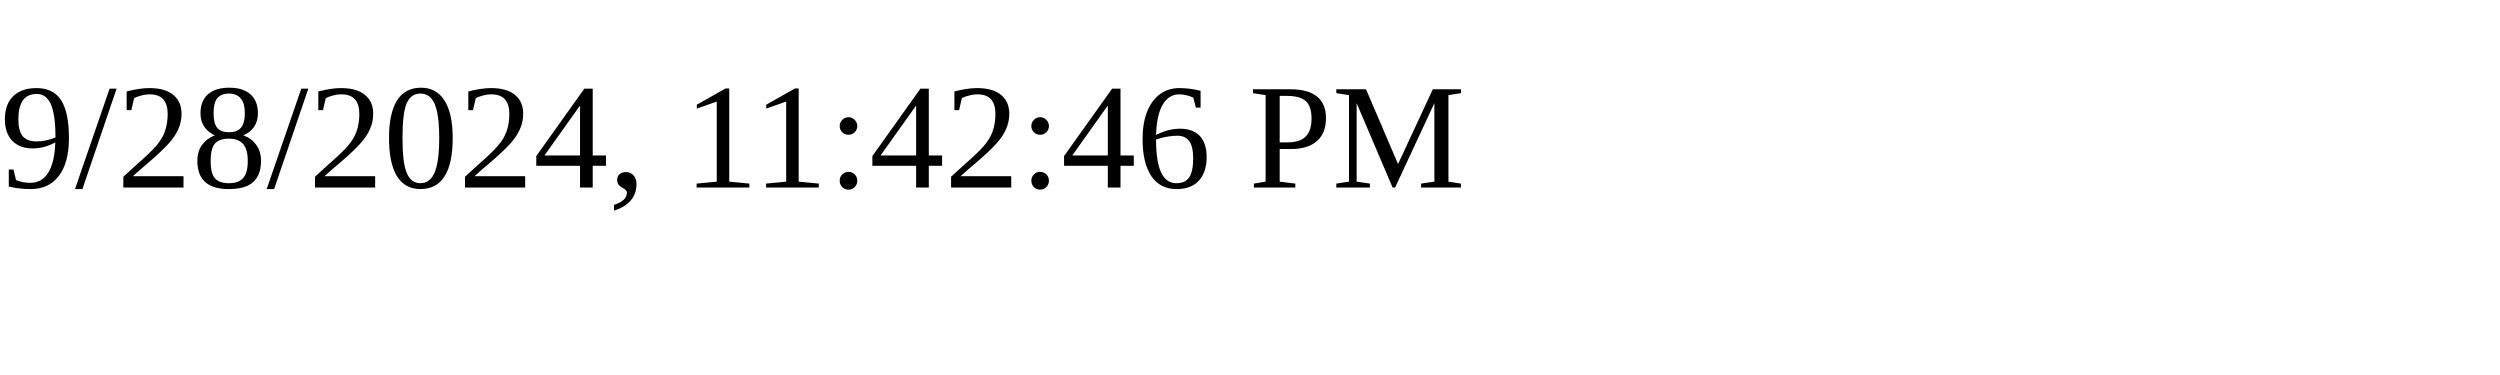
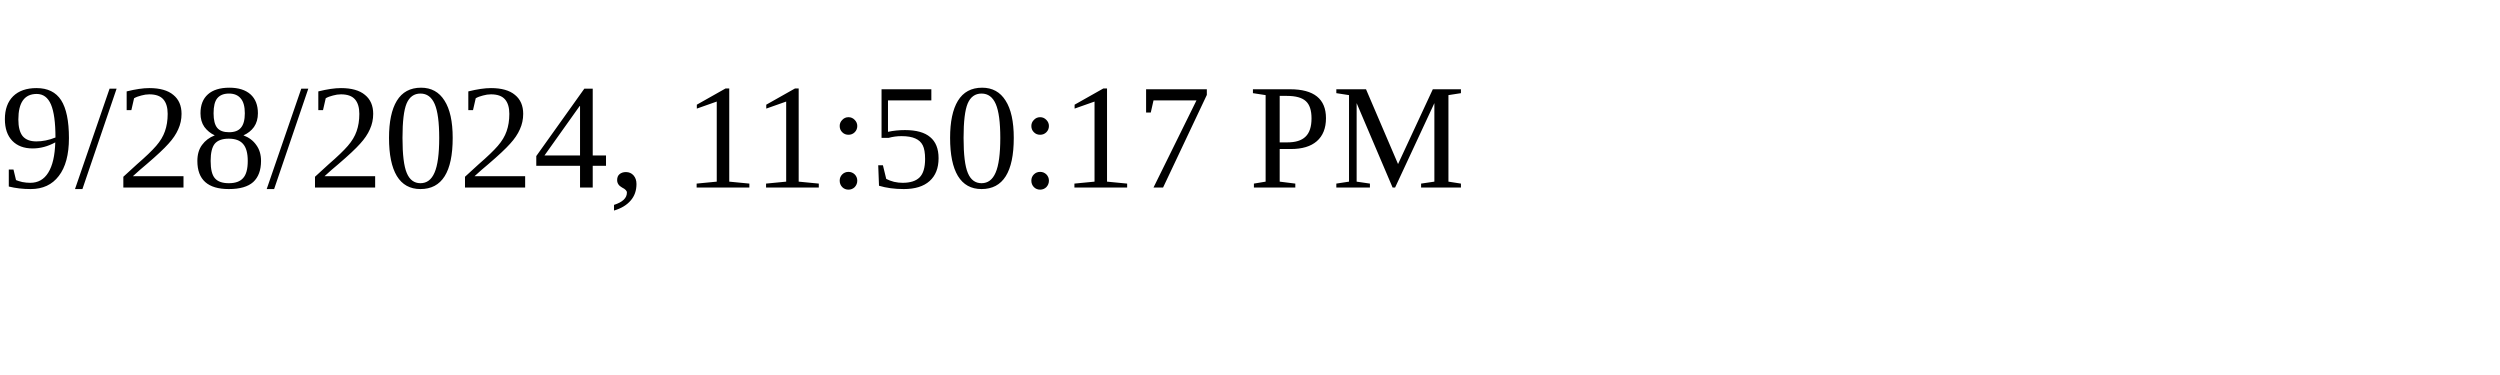
<svg xmlns="http://www.w3.org/2000/svg" height="30" width="200">
-   <text x="0" y="15">9/28/2024, 11:42:46 PM</text>
+   <text x="0" y="15">9/28/2024, 11:50:17 PM</text>
</svg>
